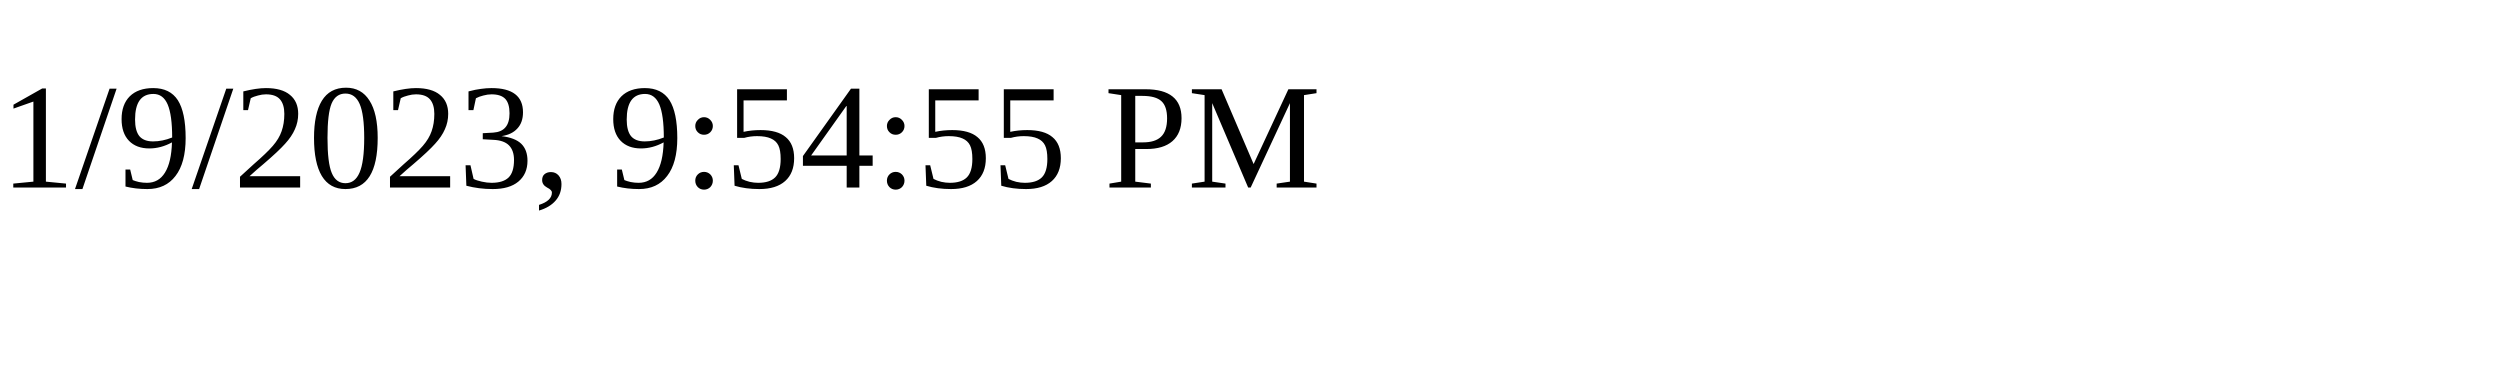
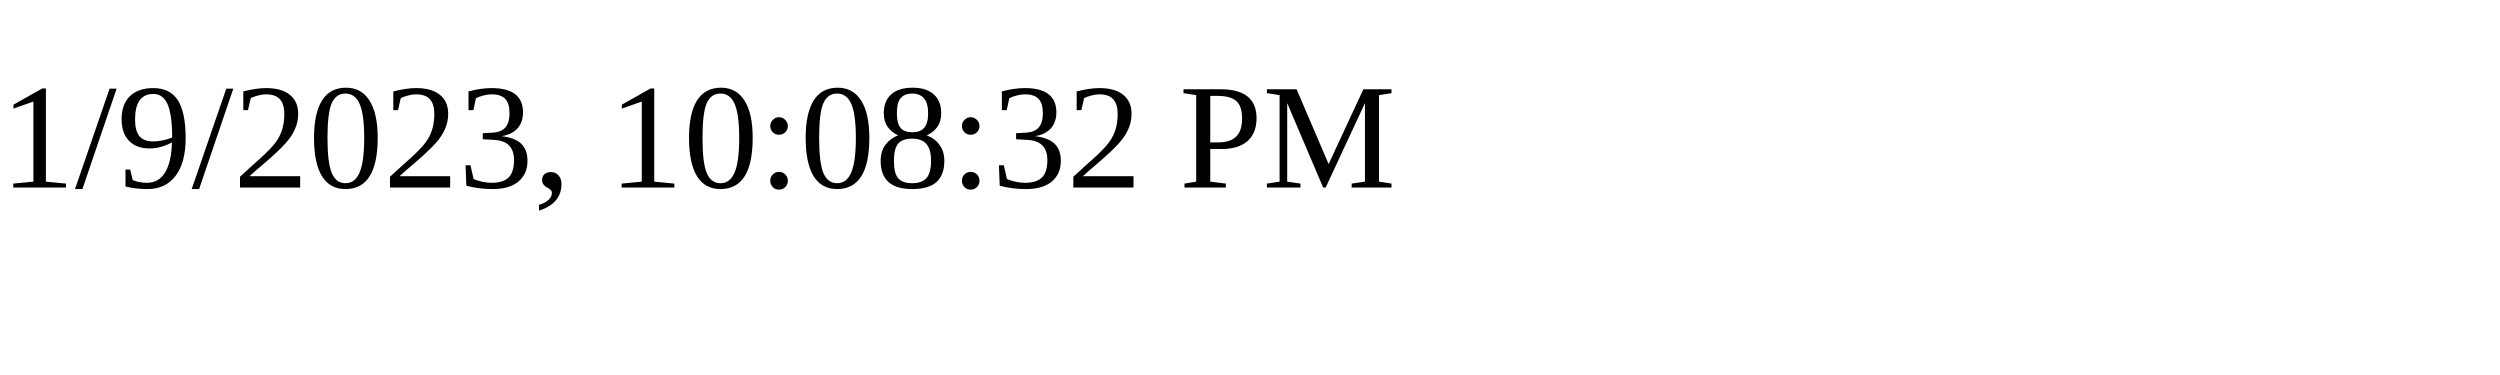
<svg xmlns="http://www.w3.org/2000/svg" height="30" width="200">
-   <text x="0" y="15">1/9/2023, 9:54:55 PM</text>
+   <text x="0" y="15">1/9/2023, 10:08:32 PM</text>
</svg>
